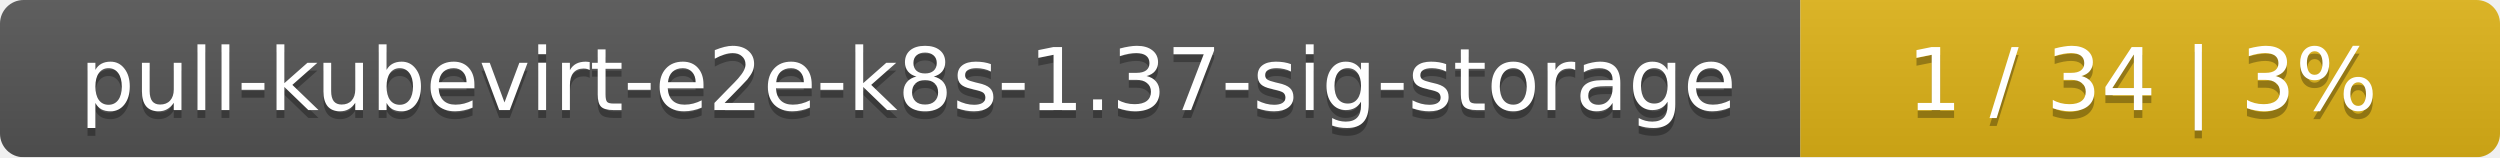
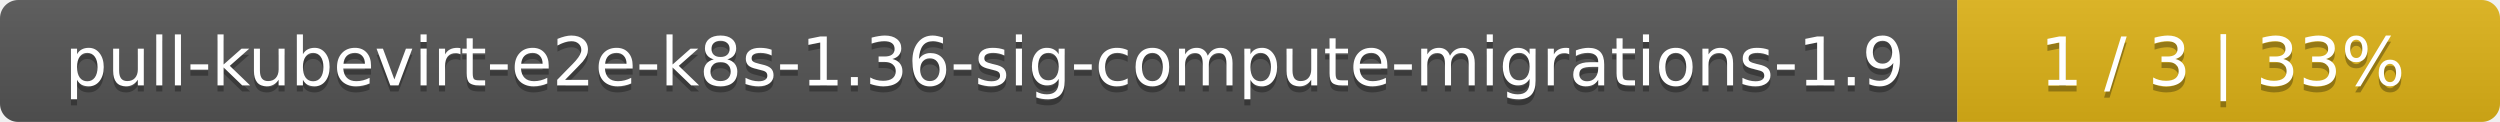
- <svg xmlns="http://www.w3.org/2000/svg" width="318" height="20">
+ <svg xmlns="http://www.w3.org/2000/svg" width="410" height="20">
  <linearGradient id="smooth" x2="0" y2="100%">
    <stop offset="0" stop-color="#bbb" stop-opacity=".1" />
    <stop offset="1" stop-opacity=".1" />
  </linearGradient>
  <mask id="round">
-     <rect width="318" height="20" rx="3" fill="#fff" />
+     <rect width="410" height="20" rx="3" fill="#fff" />
  </mask>
  <g mask="url(#round)">
-     <rect width="229" height="20" fill="#555" />
-     <rect x="229" width="89" height="20" fill="#dfb317" />
-     <rect width="318" height="20" fill="url(#smooth)" />
+     <rect width="321" height="20" fill="#555" />
+     <rect x="321" width="89" height="20" fill="#dfb317" />
+     <rect width="410" height="20" fill="url(#smooth)" />
  </g>
  <g fill="#fff" text-anchor="middle" font-family="DejaVu Sans,Verdana,Geneva,sans-serif" font-size="11">
-     <text x="115.5" y="15" fill="#010101" fill-opacity=".3">pull-kubevirt-e2e-k8s-1.37-sig-storage</text>
-     <text x="115.5" y="14">pull-kubevirt-e2e-k8s-1.37-sig-storage</text>
-     <text x="272.5" y="15" fill="#010101" fill-opacity=".3">1 / 34    |    3%</text>
-     <text x="272.5" y="14">1 / 34    |    3%</text>
+     <text x="161.5" y="15" fill="#010101" fill-opacity=".3">pull-kubevirt-e2e-k8s-1.36-sig-compute-migrations-1.9</text>
+     <text x="161.5" y="14">pull-kubevirt-e2e-k8s-1.36-sig-compute-migrations-1.9</text>
+     <text x="364.5" y="15" fill="#010101" fill-opacity=".3">1 / 3    |    33%</text>
+     <text x="364.5" y="14">1 / 3    |    33%</text>
  </g>
</svg>
